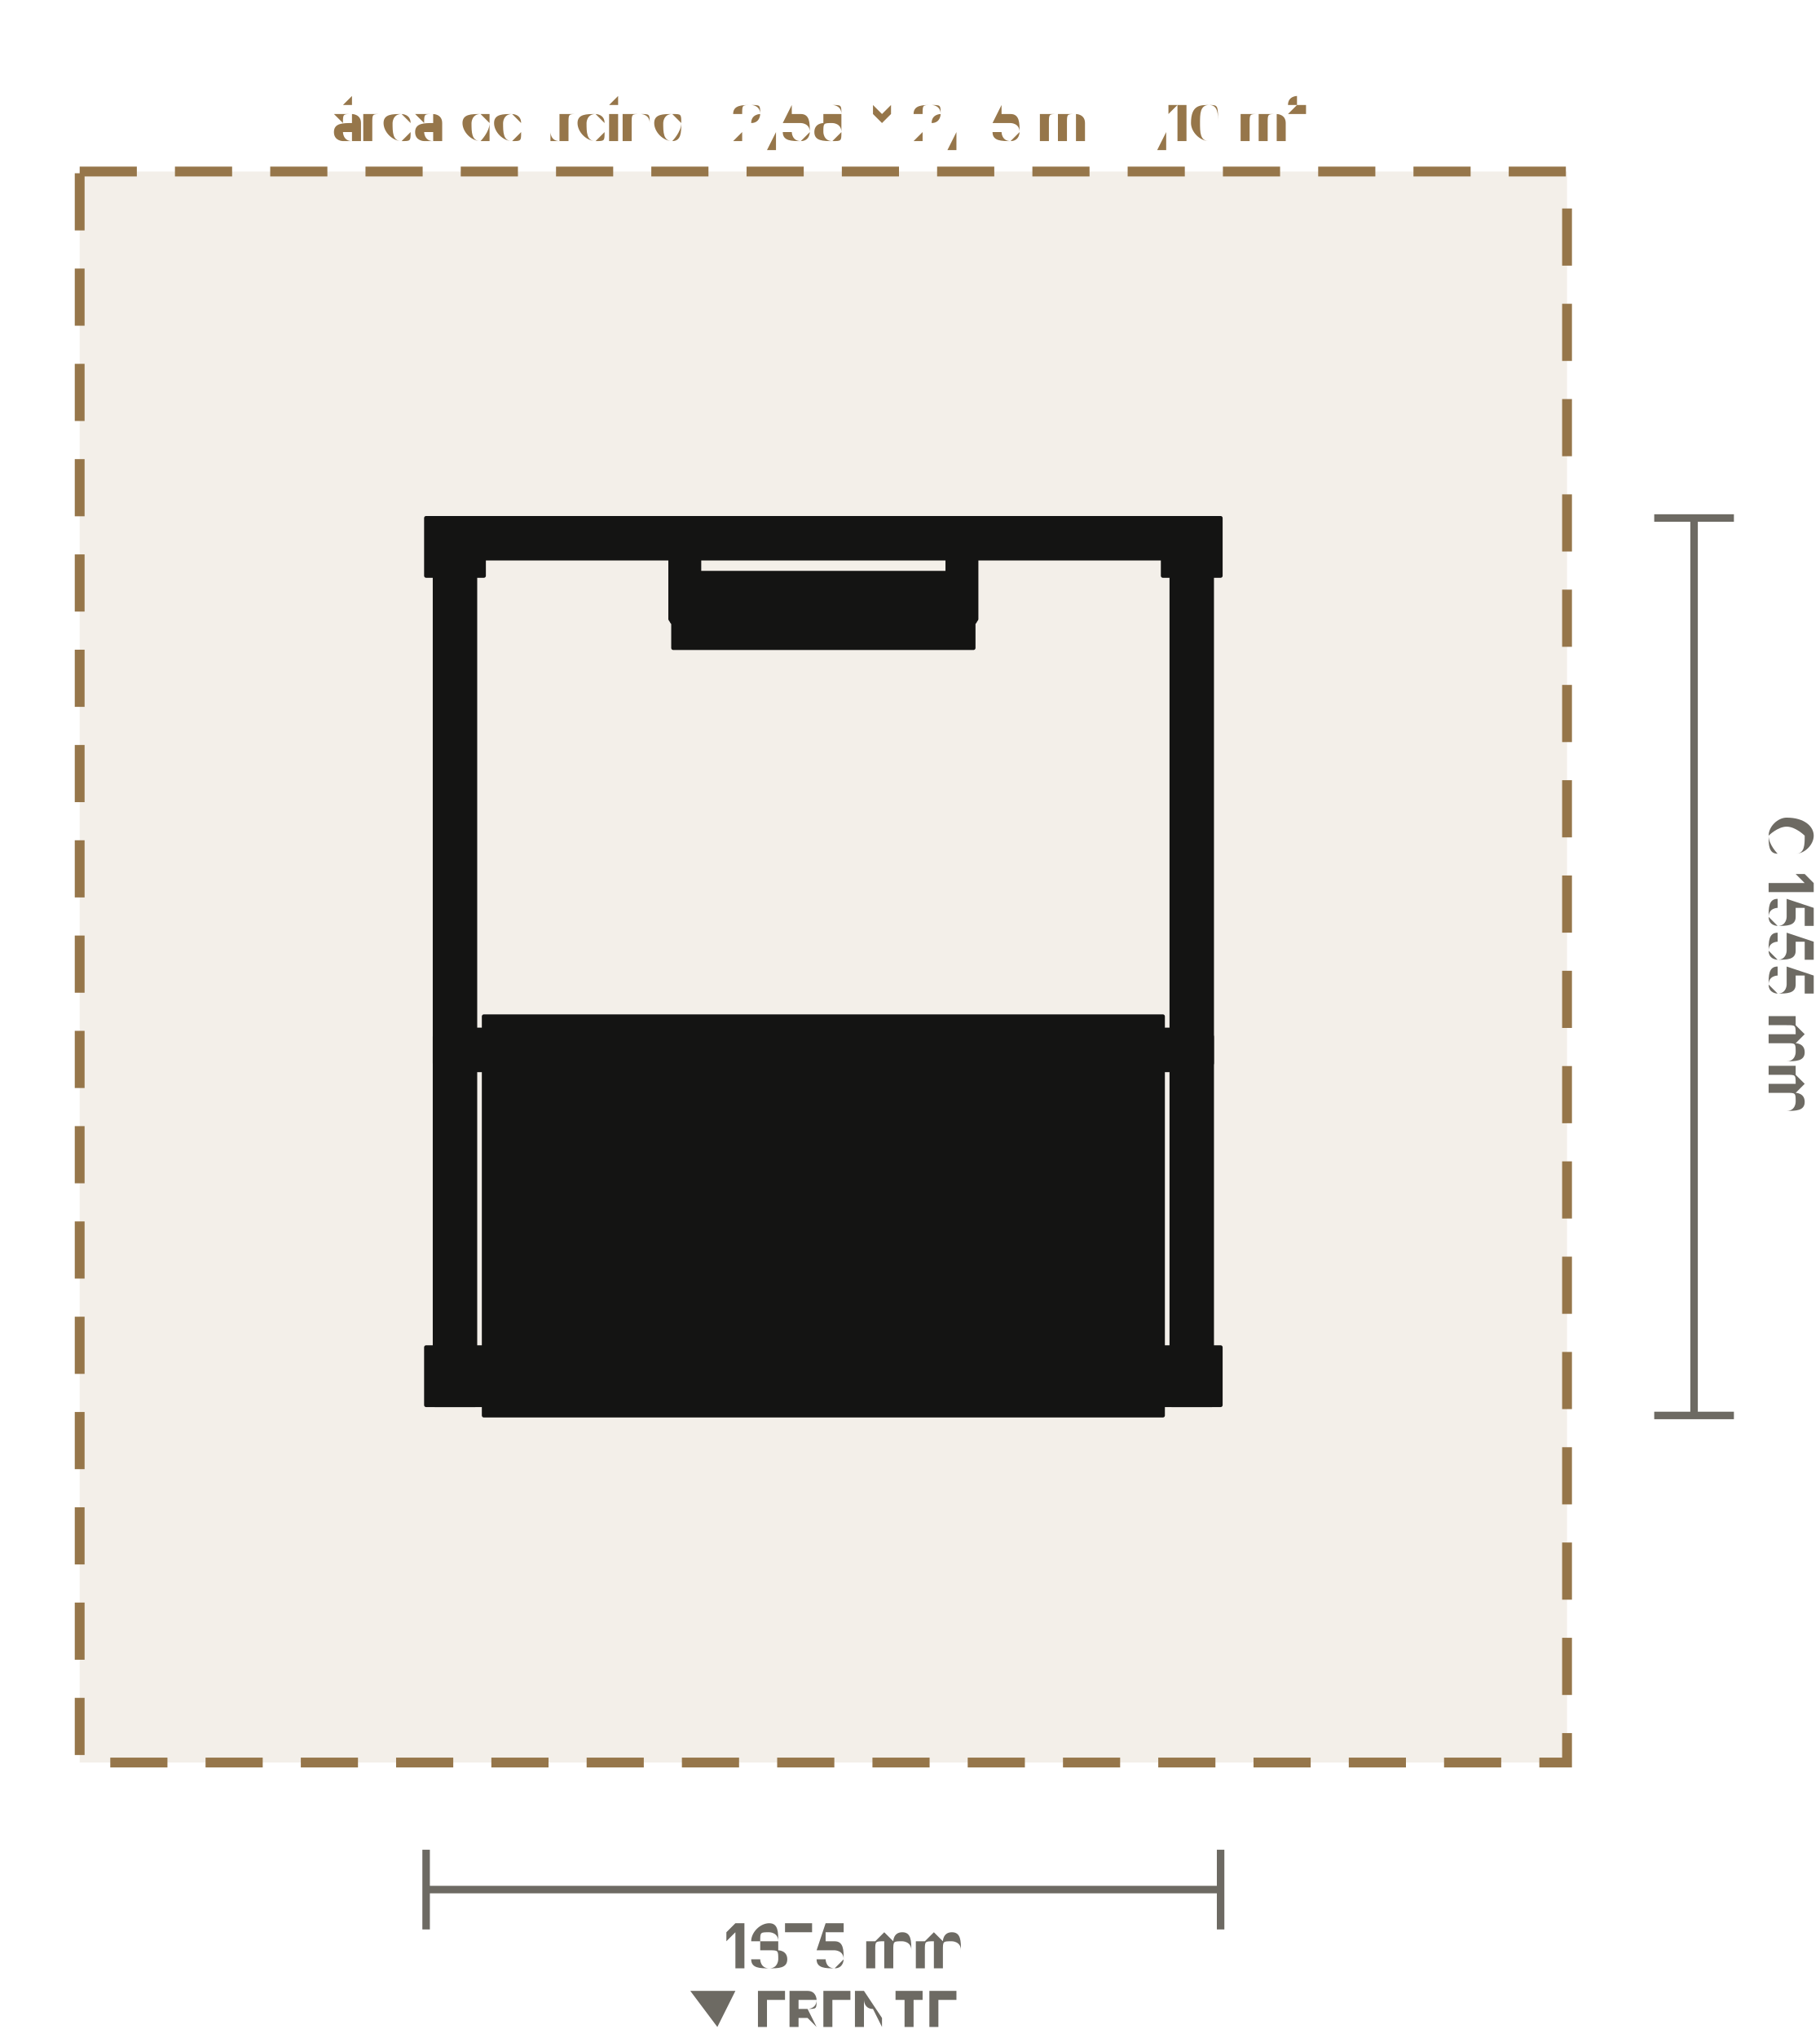
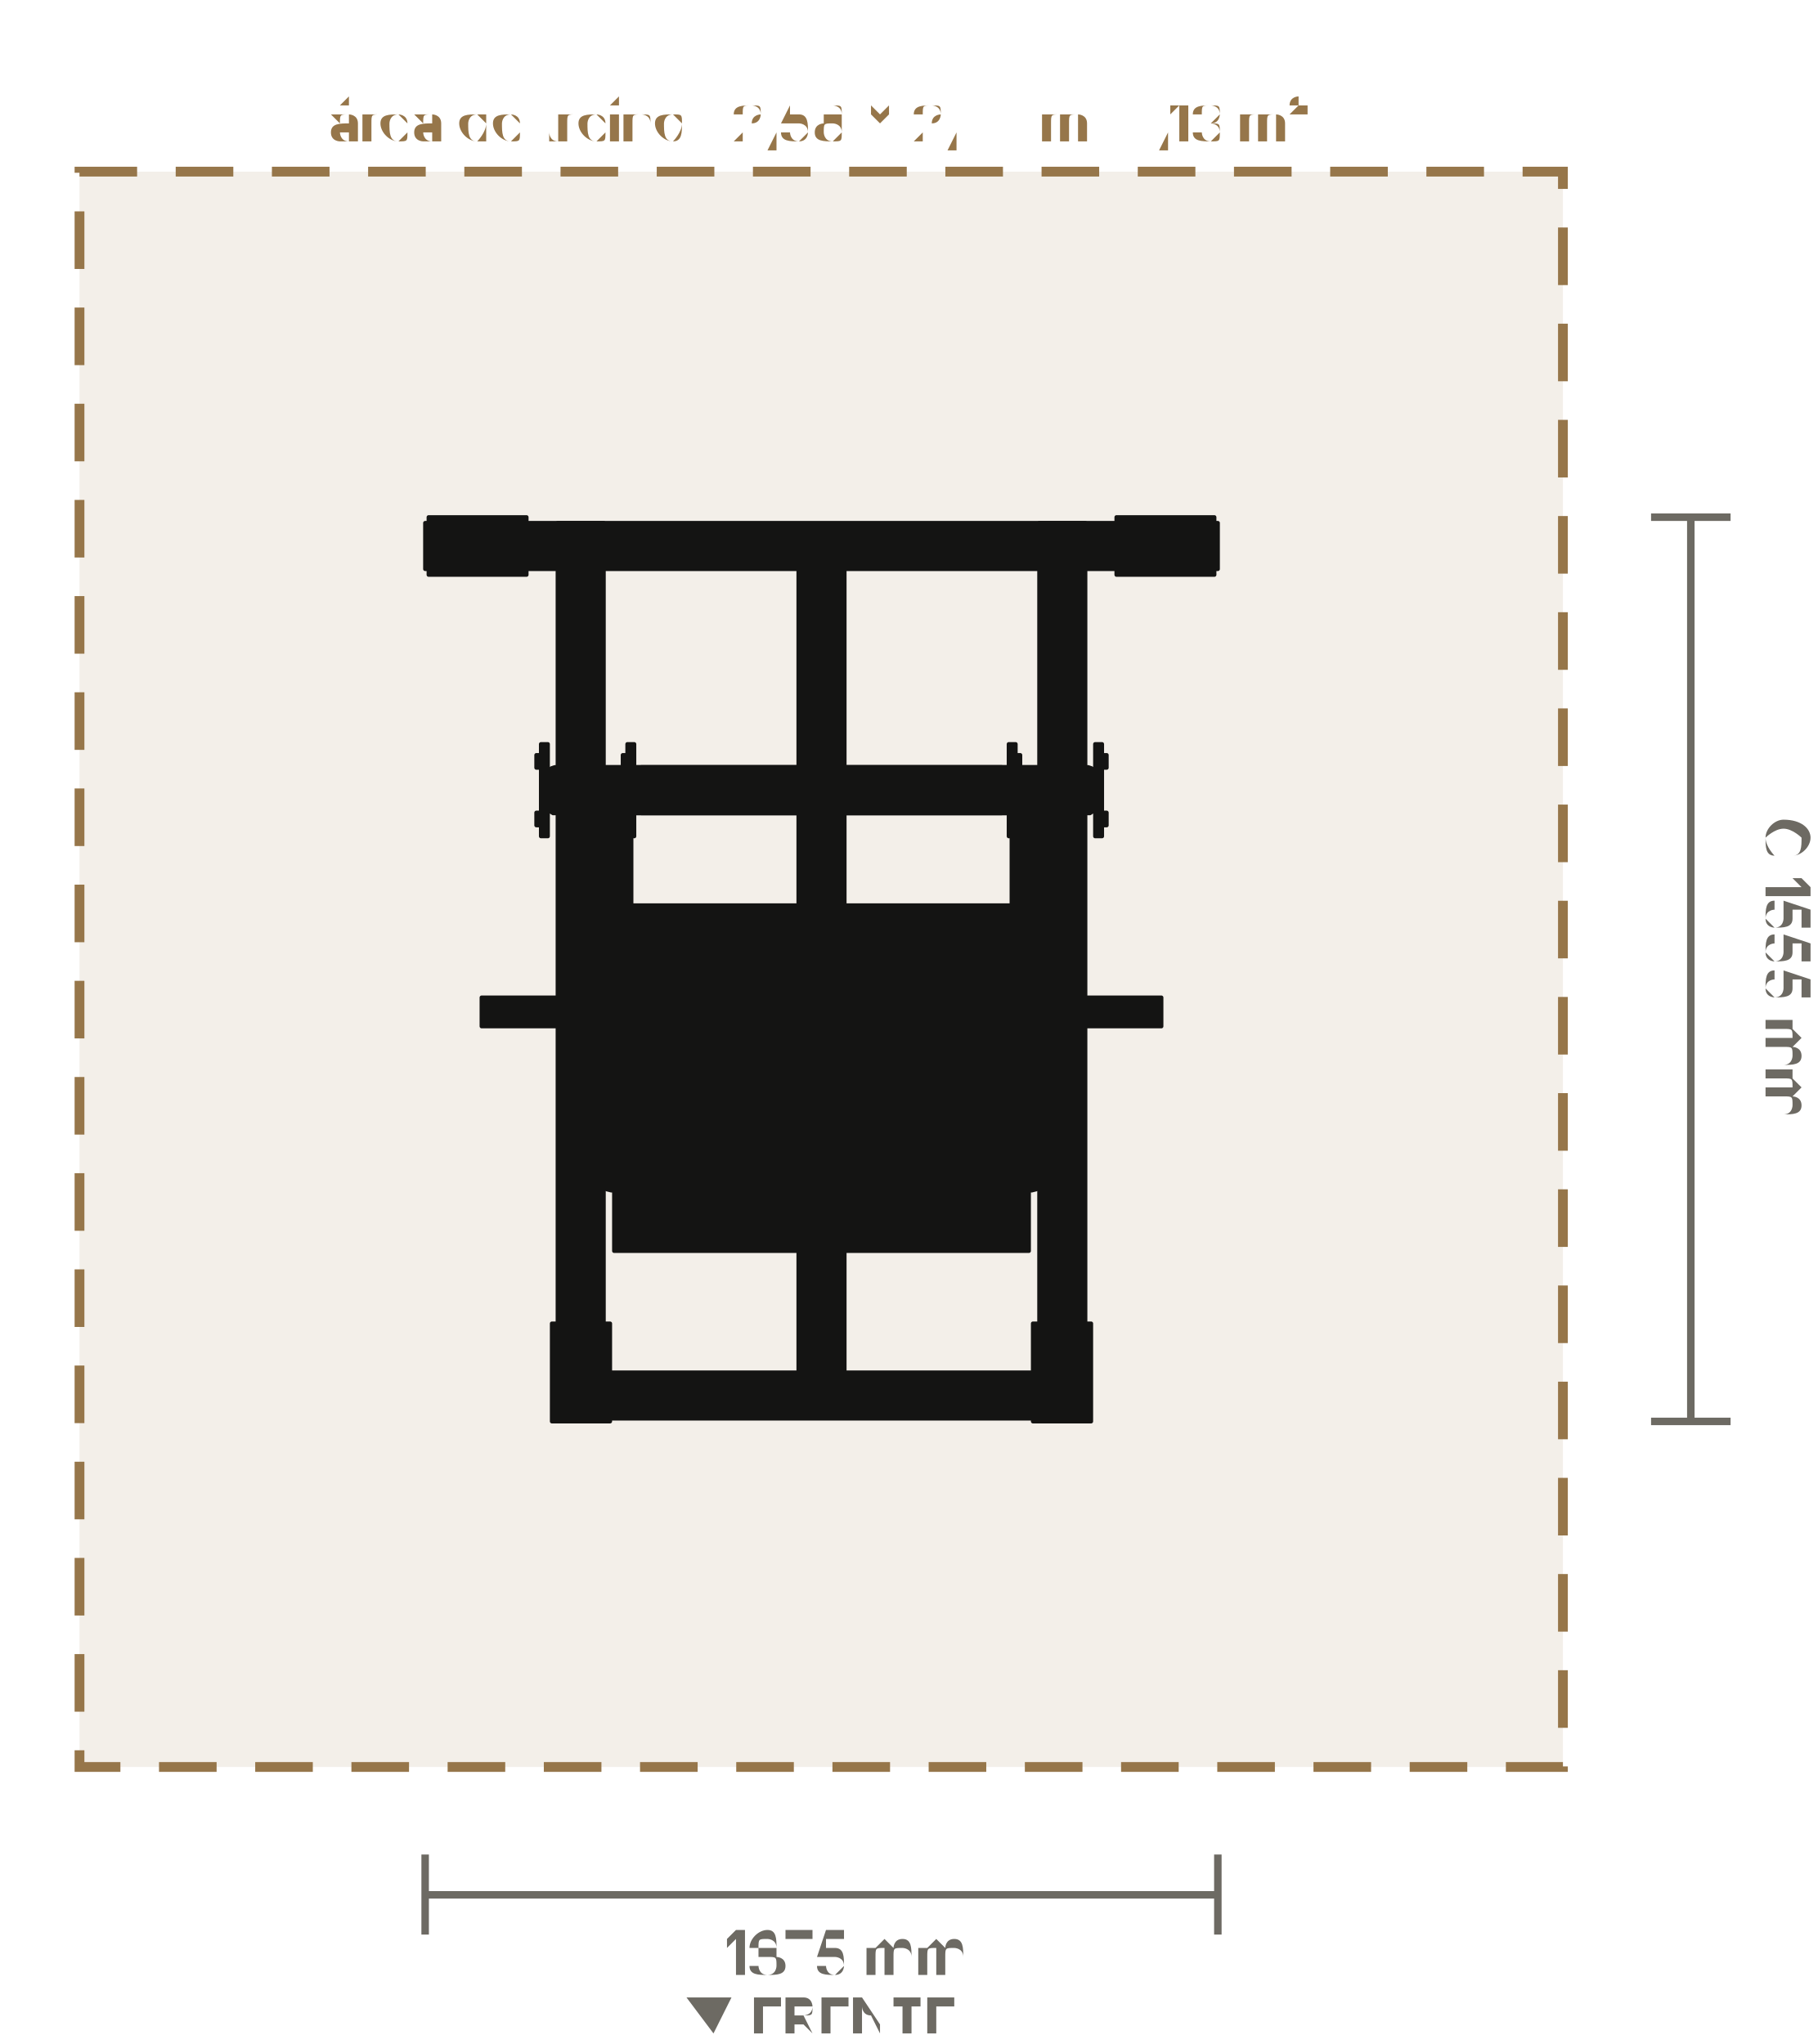
- <svg xmlns="http://www.w3.org/2000/svg" viewBox="-1.426 -1.674 3.152 3.529" role="img" aria-label="Planta do Suporte de Agachamento Búlgaro e Levantamentos (LD-A020): 1376 × 1555 mm, com 60 cm de área de treino em volta" data-equipment="LD-A020" data-unit="m">
-   <rect class="eq-zone" x="-1.288" y="-1.377" width="2.576" height="2.755" style="fill:#96764a;fill-opacity:.12;stroke:#96764a;stroke-width:0.017;stroke-dasharray:0.099 0.066" />
-   <text class="eq-zone-label" x="0" y="-1.427" style="font-family:Barlow,Inter,Arial,sans-serif;font-size:0.094px;fill:#96764a;text-anchor:middle">área de treino · 2,58 × 2,75 m · 7,10 m²</text>
+ <svg xmlns="http://www.w3.org/2000/svg" viewBox="-1.426 -1.683 3.155 3.549" role="img" aria-label="Planta do Suporte de Agachamento Búlgaro e Levantamentos (LD-A020): 1375 × 1570 mm, com 60 cm de área de treino em volta" data-equipment="LD-A020" data-unit="m">
+   <rect class="eq-zone" x="-1.288" y="-1.385" width="2.575" height="2.77" style="fill:#96764a;fill-opacity:.12;stroke:#96764a;stroke-width:0.017;stroke-dasharray:0.1 0.067" />
+   <text class="eq-zone-label" x="0" y="-1.435" style="font-family:Barlow,Inter,Arial,sans-serif;font-size:0.095px;fill:#96764a;text-anchor:middle">área de treino · 2,58 × 2,77 m · 7,13 m²</text>
  <g class="eq-parts">
-     <polygon class="eq-part" points="-0.673,-0.777 -0.603,-0.777 -0.603,0.759 -0.673,0.759" style="fill:#141413;stroke:#141413;stroke-width:0.007;stroke-linejoin:round" />
-     <polygon class="eq-part" points="-0.688,-0.777 -0.588,-0.777 -0.588,-0.677 -0.688,-0.677" style="fill:#141413;stroke:#141413;stroke-width:0.007;stroke-linejoin:round" />
-     <polygon class="eq-part" points="-0.688,0.659 -0.588,0.659 -0.588,0.759 -0.688,0.759" style="fill:#141413;stroke:#141413;stroke-width:0.007;stroke-linejoin:round" />
-     <polygon class="eq-part" points="0.603,-0.777 0.673,-0.777 0.673,0.759 0.603,0.759" style="fill:#141413;stroke:#141413;stroke-width:0.007;stroke-linejoin:round" />
-     <polygon class="eq-part" points="0.588,-0.777 0.688,-0.777 0.688,-0.677 0.588,-0.677" style="fill:#141413;stroke:#141413;stroke-width:0.007;stroke-linejoin:round" />
-     <polygon class="eq-part" points="0.588,0.659 0.688,0.659 0.688,0.759 0.588,0.759" style="fill:#141413;stroke:#141413;stroke-width:0.007;stroke-linejoin:round" />
-     <polygon class="eq-part" points="-0.638,-0.777 0.638,-0.777 0.638,-0.707 -0.638,-0.707" style="fill:#141413;stroke:#141413;stroke-width:0.007;stroke-linejoin:round" />
-     <polygon class="eq-part" points="-0.638,0.109 0.638,0.109 0.638,0.179 -0.638,0.179" style="fill:#141413;stroke:#141413;stroke-width:0.007;stroke-linejoin:round" />
-     <polygon class="eq-part" points="-0.588,0.086 0.588,0.086 0.588,0.777 -0.588,0.777" style="fill:#141413;stroke:#141413;stroke-width:0.007;stroke-linejoin:round" />
-     <polygon class="eq-part" points="-0.673,0.121 -0.672,0.118 -0.671,0.115 -0.669,0.113 -0.667,0.111 -0.664,0.11 -0.661,0.109 -0.615,0.109 -0.612,0.11 -0.609,0.111 -0.606,0.113 -0.604,0.115 -0.603,0.118 -0.603,0.121 -0.603,0.167 -0.603,0.171 -0.604,0.173 -0.606,0.176 -0.609,0.178 -0.612,0.179 -0.615,0.179 -0.661,0.179 -0.664,0.179 -0.667,0.178 -0.669,0.176 -0.671,0.173 -0.672,0.171 -0.673,0.167" style="fill:#141413;stroke:#141413;stroke-width:0.007;stroke-linejoin:round" />
-     <polygon class="eq-part" points="-0.66,0.144 -0.615,0.144 -0.615,0.284 -0.66,0.284" style="fill:#141413;stroke:#141413;stroke-width:0.007;stroke-linejoin:round" />
-     <polygon class="eq-part" points="-0.653,0.277 -0.653,0.275 -0.652,0.273 -0.651,0.272 -0.649,0.27 -0.647,0.27 -0.646,0.269 -0.63,0.269 -0.628,0.27 -0.626,0.27 -0.625,0.272 -0.624,0.273 -0.623,0.275 -0.623,0.277 -0.623,0.292 -0.623,0.294 -0.624,0.296 -0.625,0.297 -0.626,0.298 -0.628,0.299 -0.63,0.299 -0.646,0.299 -0.647,0.299 -0.649,0.298 -0.651,0.297 -0.652,0.296 -0.653,0.294 -0.653,0.292" style="fill:#141413;stroke:#141413;stroke-width:0.007;stroke-linejoin:round" />
-     <polygon class="eq-part" points="-0.663,0.134 -0.662,0.132 -0.661,0.129 -0.659,0.127 -0.657,0.126 -0.654,0.125 -0.651,0.125 -0.625,0.125 -0.622,0.125 -0.619,0.126 -0.616,0.127 -0.614,0.129 -0.613,0.132 -0.613,0.134 -0.613,0.455 -0.613,0.457 -0.614,0.46 -0.616,0.462 -0.619,0.463 -0.622,0.464 -0.625,0.464 -0.651,0.464 -0.654,0.464 -0.657,0.463 -0.659,0.462 -0.661,0.46 -0.662,0.457 -0.663,0.455" style="fill:#141413;stroke:#141413;stroke-width:0.007;stroke-linejoin:round" />
-     <polygon class="eq-part" points="0.603,0.121 0.603,0.118 0.604,0.115 0.606,0.113 0.609,0.111 0.612,0.11 0.615,0.109 0.661,0.109 0.664,0.11 0.667,0.111 0.669,0.113 0.671,0.115 0.672,0.118 0.673,0.121 0.673,0.167 0.672,0.171 0.671,0.173 0.669,0.176 0.667,0.178 0.664,0.179 0.661,0.179 0.615,0.179 0.612,0.179 0.609,0.178 0.606,0.176 0.604,0.173 0.603,0.171 0.603,0.167" style="fill:#141413;stroke:#141413;stroke-width:0.007;stroke-linejoin:round" />
-     <polygon class="eq-part" points="0.615,0.144 0.66,0.144 0.66,0.284 0.615,0.284" style="fill:#141413;stroke:#141413;stroke-width:0.007;stroke-linejoin:round" />
-     <polygon class="eq-part" points="0.623,0.277 0.623,0.275 0.624,0.273 0.625,0.272 0.626,0.27 0.628,0.27 0.63,0.269 0.646,0.269 0.647,0.27 0.649,0.27 0.651,0.272 0.652,0.273 0.653,0.275 0.653,0.277 0.653,0.292 0.653,0.294 0.652,0.296 0.651,0.297 0.649,0.298 0.647,0.299 0.646,0.299 0.63,0.299 0.628,0.299 0.626,0.298 0.625,0.297 0.624,0.296 0.623,0.294 0.623,0.292" style="fill:#141413;stroke:#141413;stroke-width:0.007;stroke-linejoin:round" />
-     <polygon class="eq-part" points="0.613,0.134 0.613,0.132 0.614,0.129 0.616,0.127 0.619,0.126 0.622,0.125 0.625,0.125 0.651,0.125 0.654,0.125 0.657,0.126 0.659,0.127 0.661,0.129 0.662,0.132 0.663,0.134 0.663,0.455 0.662,0.457 0.661,0.46 0.659,0.462 0.657,0.463 0.654,0.464 0.651,0.464 0.625,0.464 0.622,0.464 0.619,0.463 0.616,0.462 0.614,0.46 0.613,0.457 0.613,0.455" style="fill:#141413;stroke:#141413;stroke-width:0.007;stroke-linejoin:round" />
-     <polygon class="eq-part" points="-0.265,-0.755 -0.265,-0.758 -0.263,-0.761 -0.262,-0.763 -0.259,-0.765 -0.256,-0.766 -0.253,-0.766 -0.227,-0.766 -0.224,-0.766 -0.221,-0.765 -0.218,-0.763 -0.217,-0.761 -0.215,-0.758 -0.215,-0.755 -0.215,-0.605 -0.215,-0.602 -0.217,-0.599 -0.218,-0.597 -0.221,-0.595 -0.224,-0.594 -0.227,-0.593 -0.253,-0.593 -0.256,-0.594 -0.259,-0.595 -0.262,-0.597 -0.263,-0.599 -0.265,-0.602 -0.265,-0.605" style="fill:#141413;stroke:#141413;stroke-width:0.007;stroke-linejoin:round" />
-     <polygon class="eq-part" points="0.215,-0.755 0.215,-0.758 0.217,-0.761 0.218,-0.763 0.221,-0.765 0.224,-0.766 0.227,-0.766 0.253,-0.766 0.256,-0.766 0.259,-0.765 0.262,-0.763 0.263,-0.761 0.265,-0.758 0.265,-0.755 0.265,-0.605 0.265,-0.602 0.263,-0.599 0.262,-0.597 0.259,-0.595 0.256,-0.594 0.253,-0.593 0.227,-0.593 0.224,-0.594 0.221,-0.595 0.218,-0.597 0.217,-0.599 0.215,-0.602 0.215,-0.605" style="fill:#141413;stroke:#141413;stroke-width:0.007;stroke-linejoin:round" />
-     <polygon class="eq-part" points="-0.26,-0.682 0.26,-0.682 0.26,-0.552 -0.26,-0.552" style="fill:#141413;stroke:#141413;stroke-width:0.007;stroke-linejoin:round" />
+     <polygon class="eq-part" points="-0.458,-0.775 -0.378,-0.775 -0.378,0.78 -0.458,0.78" style="fill:#141413;stroke:#141413;stroke-width:0.007;stroke-linejoin:round" />
+     <polygon class="eq-part" points="-0.682,-0.785 -0.512,-0.785 -0.512,-0.685 -0.682,-0.685" style="fill:#141413;stroke:#141413;stroke-width:0.007;stroke-linejoin:round" />
+     <polygon class="eq-part" points="-0.468,0.615 -0.367,0.615 -0.367,0.785 -0.468,0.785" style="fill:#141413;stroke:#141413;stroke-width:0.007;stroke-linejoin:round" />
+     <polygon class="eq-part" points="0.378,-0.775 0.458,-0.775 0.458,0.78 0.378,0.78" style="fill:#141413;stroke:#141413;stroke-width:0.007;stroke-linejoin:round" />
+     <polygon class="eq-part" points="0.512,-0.785 0.682,-0.785 0.682,-0.685 0.512,-0.685" style="fill:#141413;stroke:#141413;stroke-width:0.007;stroke-linejoin:round" />
+     <polygon class="eq-part" points="0.367,0.615 0.468,0.615 0.468,0.785 0.367,0.785" style="fill:#141413;stroke:#141413;stroke-width:0.007;stroke-linejoin:round" />
+     <polygon class="eq-part" points="-0.688,-0.775 0.688,-0.775 0.688,-0.695 -0.688,-0.695" style="fill:#141413;stroke:#141413;stroke-width:0.007;stroke-linejoin:round" />
+     <polygon class="eq-part" points="-0.417,0.7 0.417,0.7 0.417,0.78 -0.417,0.78" style="fill:#141413;stroke:#141413;stroke-width:0.007;stroke-linejoin:round" />
+     <polygon class="eq-part" points="-0.04,-0.735 0.04,-0.735 0.04,0.74 -0.04,0.74" style="fill:#141413;stroke:#141413;stroke-width:0.007;stroke-linejoin:round" />
+     <polygon class="eq-part" points="-0.36,-0.111 0.36,-0.111 0.36,0.489 -0.36,0.489" style="fill:#141413;stroke:#141413;stroke-width:0.007;stroke-linejoin:round" />
+     <polygon class="eq-part" points="-0.04,-0.351 0.04,-0.351 0.04,-0.271 -0.04,-0.271" style="fill:#141413;stroke:#141413;stroke-width:0.007;stroke-linejoin:round" />
+     <polygon class="eq-part" points="0.33,-0.318 0.33,-0.319 0.332,-0.321 0.334,-0.322 0.336,-0.322 0.339,-0.323 0.342,-0.323 0.378,-0.323 0.381,-0.323 0.384,-0.322 0.387,-0.322 0.388,-0.321 0.39,-0.319 0.39,-0.318 0.39,0.246 0.39,0.247 0.388,0.249 0.387,0.25 0.384,0.251 0.381,0.251 0.378,0.251 0.342,0.251 0.339,0.251 0.336,0.251 0.334,0.25 0.332,0.249 0.33,0.247 0.33,0.246" style="fill:#141413;stroke:#141413;stroke-width:0.007;stroke-linejoin:round" />
+     <polygon class="eq-part" points="0.342,0.239 0.343,0.237 0.344,0.235 0.347,0.234 0.351,0.233 0.355,0.232 0.36,0.232 0.365,0.232 0.369,0.233 0.373,0.234 0.376,0.235 0.377,0.237 0.378,0.239 0.378,0.377 0.377,0.378 0.376,0.38 0.373,0.382 0.369,0.383 0.365,0.384 0.36,0.384 0.355,0.384 0.351,0.383 0.347,0.382 0.344,0.38 0.343,0.378 0.342,0.377" style="fill:#141413;stroke:#141413;stroke-width:0.007;stroke-linejoin:round" />
+     <polygon class="eq-part" points="0.39,0.019 0.405,0.019 0.405,0.129 0.39,0.129" style="fill:#141413;stroke:#141413;stroke-width:0.007;stroke-linejoin:round" />
+     <polygon class="eq-part" points="0.405,0.049 0.59,0.049 0.59,0.099 0.405,0.099" style="fill:#141413;stroke:#141413;stroke-width:0.007;stroke-linejoin:round" />
+     <polygon class="eq-part" points="-0.39,-0.318 -0.39,-0.319 -0.388,-0.321 -0.387,-0.322 -0.384,-0.322 -0.381,-0.323 -0.378,-0.323 -0.342,-0.323 -0.339,-0.323 -0.336,-0.322 -0.334,-0.322 -0.332,-0.321 -0.33,-0.319 -0.33,-0.318 -0.33,0.246 -0.33,0.247 -0.332,0.249 -0.334,0.25 -0.336,0.251 -0.339,0.251 -0.342,0.251 -0.378,0.251 -0.381,0.251 -0.384,0.251 -0.387,0.25 -0.388,0.249 -0.39,0.247 -0.39,0.246" style="fill:#141413;stroke:#141413;stroke-width:0.007;stroke-linejoin:round" />
+     <polygon class="eq-part" points="-0.378,0.239 -0.377,0.237 -0.376,0.235 -0.373,0.234 -0.369,0.233 -0.365,0.232 -0.36,0.232 -0.355,0.232 -0.351,0.233 -0.347,0.234 -0.344,0.235 -0.343,0.237 -0.342,0.239 -0.342,0.377 -0.343,0.378 -0.344,0.38 -0.347,0.382 -0.351,0.383 -0.355,0.384 -0.36,0.384 -0.365,0.384 -0.369,0.383 -0.373,0.382 -0.376,0.38 -0.377,0.378 -0.378,0.377" style="fill:#141413;stroke:#141413;stroke-width:0.007;stroke-linejoin:round" />
+     <polygon class="eq-part" points="-0.405,0.019 -0.39,0.019 -0.39,0.129 -0.405,0.129" style="fill:#141413;stroke:#141413;stroke-width:0.007;stroke-linejoin:round" />
+     <polygon class="eq-part" points="-0.59,0.049 -0.405,0.049 -0.405,0.099 -0.59,0.099" style="fill:#141413;stroke:#141413;stroke-width:0.007;stroke-linejoin:round" />
+     <polygon class="eq-part" points="-0.36,-0.333 0.36,-0.333 0.36,-0.288 -0.36,-0.288" style="fill:#141413;stroke:#141413;stroke-width:0.007;stroke-linejoin:round" />
+     <polygon class="eq-part" points="-0.36,-0.066 0.36,-0.066 0.36,-0.006 -0.36,-0.006" style="fill:#141413;stroke:#141413;stroke-width:0.007;stroke-linejoin:round" />
+     <polygon class="eq-part" points="0.395,-0.339 0.395,-0.342 0.397,-0.345 0.399,-0.347 0.401,-0.349 0.404,-0.35 0.407,-0.351 0.463,-0.351 0.466,-0.35 0.469,-0.349 0.471,-0.347 0.473,-0.345 0.475,-0.342 0.475,-0.339 0.475,-0.283 0.475,-0.28 0.473,-0.277 0.471,-0.274 0.469,-0.273 0.466,-0.271 0.463,-0.271 0.407,-0.271 0.404,-0.271 0.401,-0.273 0.399,-0.274 0.397,-0.277 0.395,-0.28 0.395,-0.283" style="fill:#141413;stroke:#141413;stroke-width:0.007;stroke-linejoin:round" />
+     <polygon class="eq-part" points="-0.475,-0.339 -0.475,-0.342 -0.473,-0.345 -0.471,-0.347 -0.469,-0.349 -0.466,-0.35 -0.463,-0.351 -0.407,-0.351 -0.404,-0.35 -0.401,-0.349 -0.399,-0.347 -0.397,-0.345 -0.395,-0.342 -0.395,-0.339 -0.395,-0.283 -0.395,-0.28 -0.397,-0.277 -0.399,-0.274 -0.401,-0.273 -0.404,-0.271 -0.407,-0.271 -0.463,-0.271 -0.466,-0.271 -0.469,-0.273 -0.471,-0.274 -0.473,-0.277 -0.475,-0.28 -0.475,-0.283" style="fill:#141413;stroke:#141413;stroke-width:0.007;stroke-linejoin:round" />
+     <polygon class="eq-part" points="-0.435,-0.351 0.435,-0.351 0.435,-0.271 -0.435,-0.271" style="fill:#141413;stroke:#141413;stroke-width:0.007;stroke-linejoin:round" />
+     <polygon class="eq-part" points="0.475,-0.391 0.487,-0.391 0.487,-0.231 0.475,-0.231" style="fill:#141413;stroke:#141413;stroke-width:0.007;stroke-linejoin:round" />
+     <polygon class="eq-part" points="0.487,-0.372 0.495,-0.372 0.495,-0.35 0.487,-0.35" style="fill:#141413;stroke:#141413;stroke-width:0.007;stroke-linejoin:round" />
+     <polygon class="eq-part" points="0.487,-0.272 0.495,-0.272 0.495,-0.25 0.487,-0.25" style="fill:#141413;stroke:#141413;stroke-width:0.007;stroke-linejoin:round" />
+     <polygon class="eq-part" points="-0.487,-0.391 -0.475,-0.391 -0.475,-0.231 -0.487,-0.231" style="fill:#141413;stroke:#141413;stroke-width:0.007;stroke-linejoin:round" />
+     <polygon class="eq-part" points="-0.495,-0.372 -0.487,-0.372 -0.487,-0.35 -0.495,-0.35" style="fill:#141413;stroke:#141413;stroke-width:0.007;stroke-linejoin:round" />
+     <polygon class="eq-part" points="-0.495,-0.272 -0.487,-0.272 -0.487,-0.25 -0.495,-0.25" style="fill:#141413;stroke:#141413;stroke-width:0.007;stroke-linejoin:round" />
+     <polygon class="eq-part" points="-0.325,-0.339 -0.323,-0.345 -0.319,-0.349 -0.313,-0.351 0.313,-0.351 0.319,-0.349 0.323,-0.345 0.325,-0.339 0.325,-0.283 0.323,-0.277 0.319,-0.273 0.313,-0.271 -0.313,-0.271 -0.319,-0.273 -0.323,-0.277 -0.325,-0.283" style="fill:#141413;stroke:#141413;stroke-width:0.007;stroke-linejoin:round" />
+     <polygon class="eq-part" points="0.285,-0.333 0.33,-0.333 0.33,-0.288 0.285,-0.288" style="fill:#141413;stroke:#141413;stroke-width:0.007;stroke-linejoin:round" />
+     <polygon class="eq-part" points="-0.33,-0.333 -0.285,-0.333 -0.285,-0.288 -0.33,-0.288" style="fill:#141413;stroke:#141413;stroke-width:0.007;stroke-linejoin:round" />
+     <polygon class="eq-part" points="-0.417,-0.351 0.417,-0.351 0.417,-0.271 -0.417,-0.271" style="fill:#141413;stroke:#141413;stroke-width:0.007;stroke-linejoin:round" />
+     <polygon class="eq-part" points="0.325,-0.391 0.337,-0.391 0.337,-0.231 0.325,-0.231" style="fill:#141413;stroke:#141413;stroke-width:0.007;stroke-linejoin:round" />
+     <polygon class="eq-part" points="0.337,-0.372 0.345,-0.372 0.345,-0.35 0.337,-0.35" style="fill:#141413;stroke:#141413;stroke-width:0.007;stroke-linejoin:round" />
+     <polygon class="eq-part" points="0.337,-0.272 0.345,-0.272 0.345,-0.25 0.337,-0.25" style="fill:#141413;stroke:#141413;stroke-width:0.007;stroke-linejoin:round" />
+     <polygon class="eq-part" points="-0.337,-0.391 -0.325,-0.391 -0.325,-0.231 -0.337,-0.231" style="fill:#141413;stroke:#141413;stroke-width:0.007;stroke-linejoin:round" />
+     <polygon class="eq-part" points="-0.345,-0.372 -0.337,-0.372 -0.337,-0.35 -0.345,-0.35" style="fill:#141413;stroke:#141413;stroke-width:0.007;stroke-linejoin:round" />
+     <polygon class="eq-part" points="-0.345,-0.272 -0.337,-0.272 -0.337,-0.25 -0.345,-0.25" style="fill:#141413;stroke:#141413;stroke-width:0.007;stroke-linejoin:round" />
  </g>
-   <line class="eq-dim" x1="-0.688" y1="1.598" x2="0.688" y2="1.598" style="stroke:#6d6a63;stroke-width:0.013" />
-   <line class="eq-dim" x1="-0.688" y1="1.529" x2="-0.688" y2="1.667" style="stroke:#6d6a63;stroke-width:0.013" />
-   <line class="eq-dim" x1="0.688" y1="1.529" x2="0.688" y2="1.667" style="stroke:#6d6a63;stroke-width:0.013" />
-   <text class="eq-text" x="0" y="1.737" style="font-family:Barlow,Inter,Arial,sans-serif;font-size:0.099px;fill:#6d6a63;text-anchor:middle">L 1375 mm</text>
-   <line class="eq-dim" x1="1.508" y1="-0.777" x2="1.508" y2="0.777" style="stroke:#6d6a63;stroke-width:0.013" />
-   <line class="eq-dim" x1="1.439" y1="-0.777" x2="1.577" y2="-0.777" style="stroke:#6d6a63;stroke-width:0.013" />
-   <line class="eq-dim" x1="1.439" y1="0.777" x2="1.577" y2="0.777" style="stroke:#6d6a63;stroke-width:0.013" />
-   <text class="eq-text" x="1.637" y="0" transform="rotate(90 1.6371 0)" style="font-family:Barlow,Inter,Arial,sans-serif;font-size:0.099px;fill:#6d6a63;text-anchor:middle">C 1555 mm</text>
-   <text class="eq-text" x="0" y="1.836" style="font-family:Barlow,Inter,Arial,sans-serif;font-size:0.099px;fill:#6d6a63;text-anchor:middle;font-size:0.079px;letter-spacing:.1em">▼ FRENTE</text>
+   <line class="eq-dim" x1="-0.688" y1="1.607" x2="0.688" y2="1.607" style="stroke:#6d6a63;stroke-width:0.013" />
+   <line class="eq-dim" x1="-0.688" y1="1.537" x2="-0.688" y2="1.676" style="stroke:#6d6a63;stroke-width:0.013" />
+   <line class="eq-dim" x1="0.688" y1="1.537" x2="0.688" y2="1.676" style="stroke:#6d6a63;stroke-width:0.013" />
+   <text class="eq-text" x="0" y="1.746" style="font-family:Barlow,Inter,Arial,sans-serif;font-size:0.1px;fill:#6d6a63;text-anchor:middle">L 1375 mm</text>
+   <line class="eq-dim" x1="1.509" y1="-0.785" x2="1.509" y2="0.785" style="stroke:#6d6a63;stroke-width:0.013" />
+   <line class="eq-dim" x1="1.44" y1="-0.785" x2="1.578" y2="-0.785" style="stroke:#6d6a63;stroke-width:0.013" />
+   <line class="eq-dim" x1="1.44" y1="0.785" x2="1.578" y2="0.785" style="stroke:#6d6a63;stroke-width:0.013" />
+   <text class="eq-text" x="1.639" y="0" transform="rotate(90 1.6387 0)" style="font-family:Barlow,Inter,Arial,sans-serif;font-size:0.1px;fill:#6d6a63;text-anchor:middle">C 1555 mm</text>
+   <text class="eq-text" x="0" y="1.846" style="font-family:Barlow,Inter,Arial,sans-serif;font-size:0.1px;fill:#6d6a63;text-anchor:middle;font-size:0.08px;letter-spacing:.1em">▼ FRENTE</text>
</svg>
